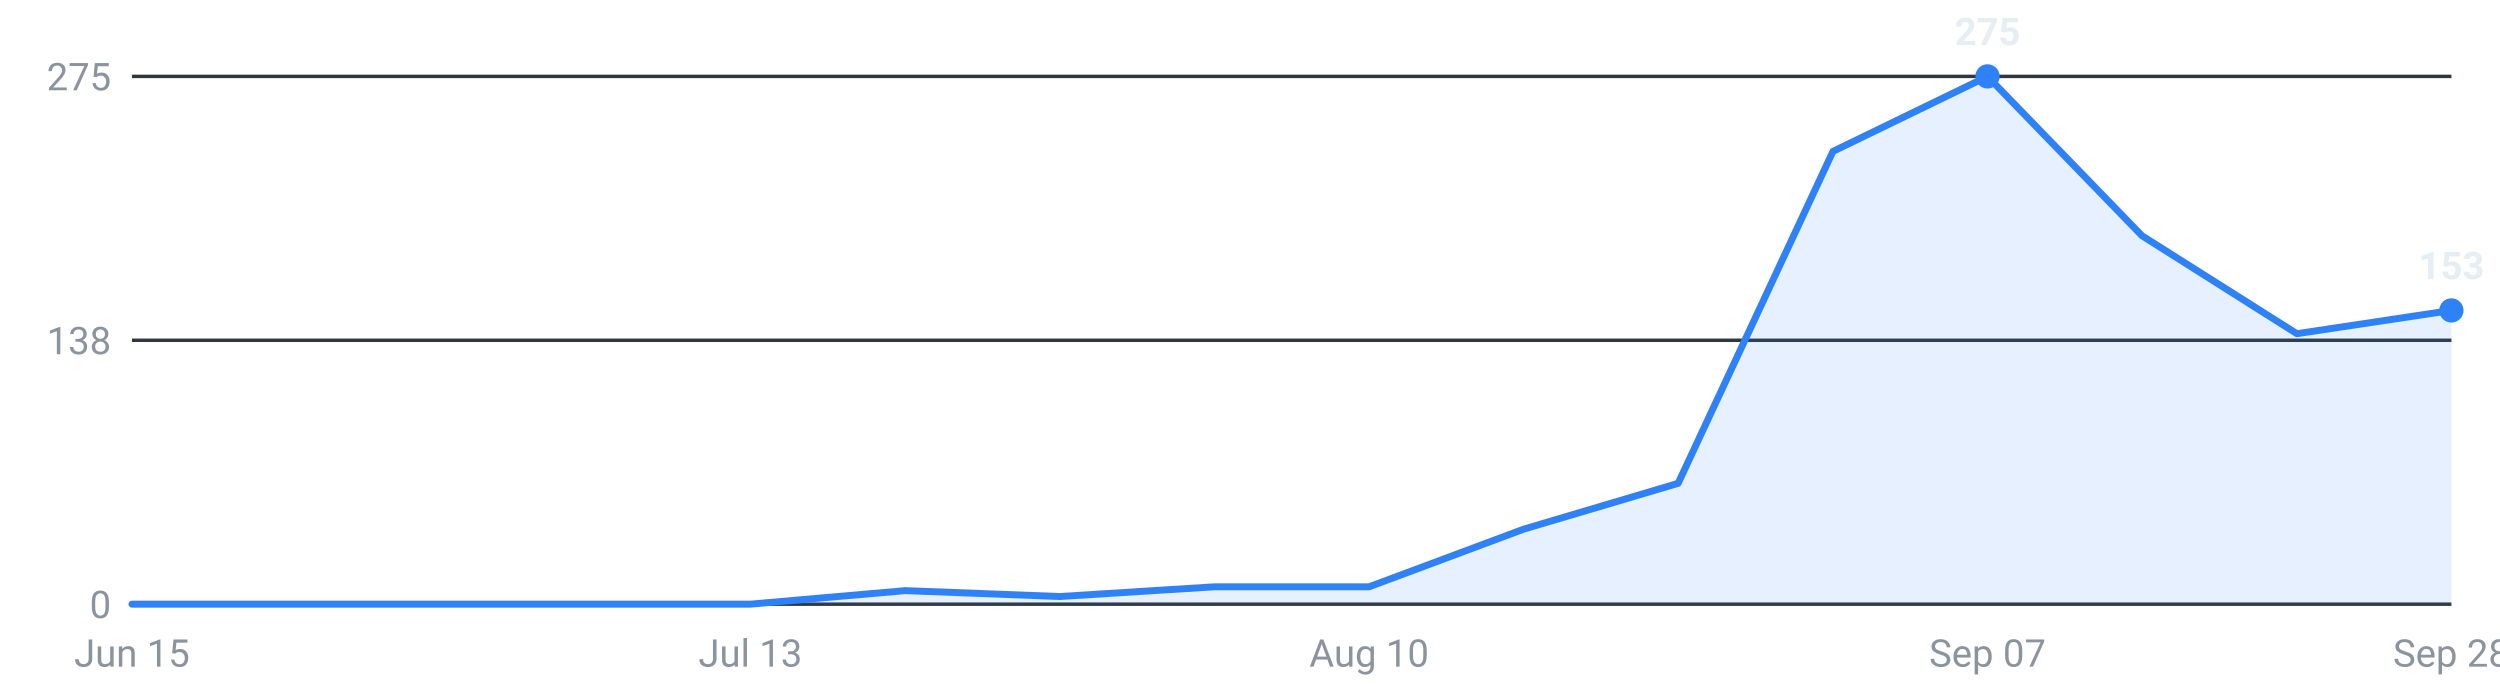
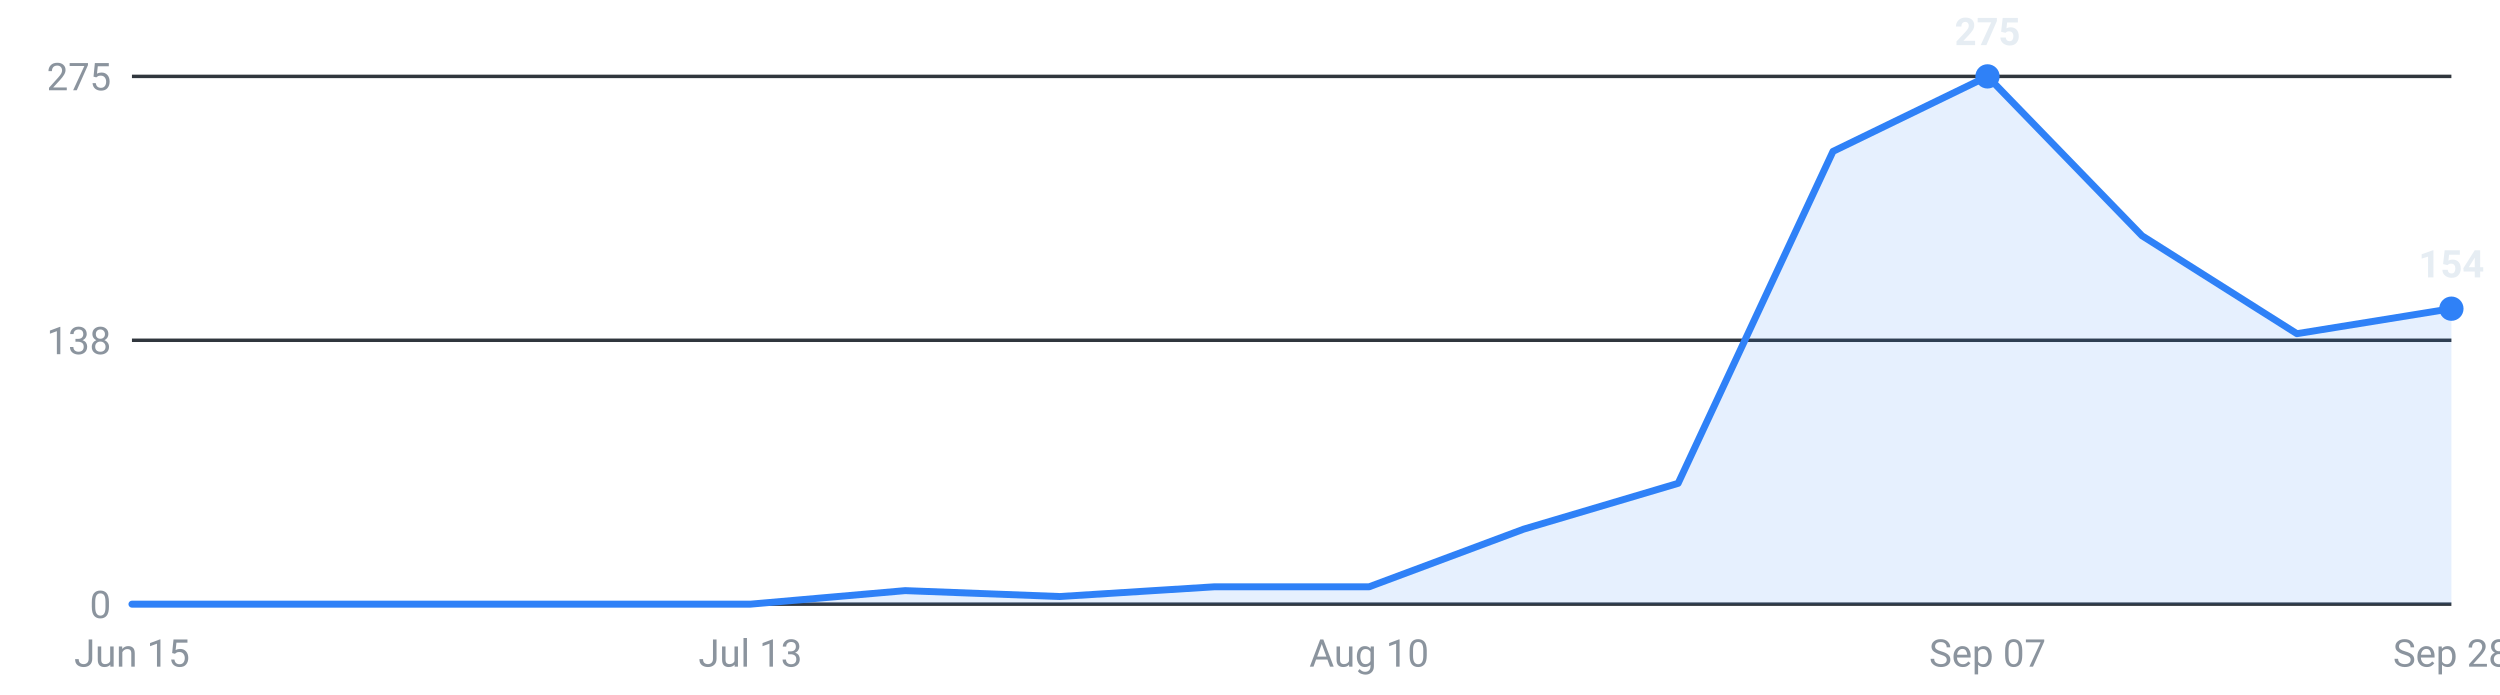
<svg xmlns="http://www.w3.org/2000/svg" viewBox="0 0 720 200" width="720" height="200" role="img" aria-label="Internships posted per week, last 16 weeks">
  <g font-family="-apple-system,Segoe UI,Roboto,sans-serif" font-size="11">
    <line x1="38" y1="174.0" x2="706" y2="174.0" stroke="#30363d" stroke-width="1" />
    <text x="32" y="178.0" text-anchor="end" fill="#8b949e">0</text>
    <line x1="38" y1="98.0" x2="706" y2="98.0" stroke="#30363d" stroke-width="1" />
    <text x="32" y="102.0" text-anchor="end" fill="#8b949e">138</text>
    <line x1="38" y1="22.0" x2="706" y2="22.0" stroke="#30363d" stroke-width="1" />
    <text x="32" y="26.0" text-anchor="end" fill="#8b949e">275</text>
-     <path d="M38.0,174 L38.0,174.0 L82.5,174.0 L127.1,174.0 L171.6,174.0 L216.1,174.0 L260.7,170.1 L305.2,171.8 L349.7,169.0 L394.3,169.0 L438.8,152.4 L483.3,139.2 L527.9,43.6 L572.4,22.0 L616.9,67.9 L661.5,96.1 L706.0,89.4 L706.0,174 Z" fill="#2f81f7" fill-opacity="0.12" />
-     <polyline points="38.0,174.0 82.5,174.0 127.1,174.0 171.6,174.0 216.1,174.0 260.7,170.1 305.2,171.8 349.7,169.0 394.3,169.0 438.8,152.4 483.3,139.2 527.9,43.6 572.4,22.0 616.9,67.9 661.5,96.1 706.0,89.4" fill="none" stroke="#2f81f7" stroke-width="2" stroke-linejoin="round" stroke-linecap="round" />
+     <path d="M38.0,174 L38.0,174.0 L82.5,174.0 L127.1,174.0 L171.6,174.0 L216.1,174.0 L260.7,170.1 L305.2,171.8 L349.7,169.0 L394.3,169.0 L438.8,152.4 L483.3,139.2 L527.9,43.6 L572.4,22.0 L616.9,67.9 L661.5,96.1 L706.0,88.9 L706.0,174 Z" fill="#2f81f7" fill-opacity="0.12" />
+     <polyline points="38.0,174.0 82.5,174.0 127.1,174.0 171.6,174.0 216.1,174.0 260.7,170.1 305.2,171.8 349.7,169.0 394.3,169.0 438.8,152.4 483.3,139.2 527.9,43.6 572.4,22.0 616.9,67.9 661.5,96.1 706.0,88.9" fill="none" stroke="#2f81f7" stroke-width="2" stroke-linejoin="round" stroke-linecap="round" />
    <circle cx="572.4" cy="22.0" r="3.5" fill="#2f81f7" />
    <text x="572.4" y="13.0" text-anchor="middle" fill="#e6edf3" font-weight="600">275</text>
-     <circle cx="706.0" cy="89.4" r="3.5" fill="#2f81f7" />
-     <text x="706.0" y="80.4" text-anchor="middle" fill="#e6edf3" font-weight="600">153</text>
+     <circle cx="706.0" cy="88.9" r="3.5" fill="#2f81f7" />
+     <text x="706.0" y="79.9" text-anchor="middle" fill="#e6edf3" font-weight="600">154</text>
    <text x="38.0" y="192" text-anchor="middle" fill="#8b949e">Jun 15</text>
    <text x="216.1" y="192" text-anchor="middle" fill="#8b949e">Jul 13</text>
    <text x="394.3" y="192" text-anchor="middle" fill="#8b949e">Aug 10</text>
    <text x="572.4" y="192" text-anchor="middle" fill="#8b949e">Sep 07</text>
    <text x="706.0" y="192" text-anchor="middle" fill="#8b949e">Sep 28</text>
  </g>
</svg>
